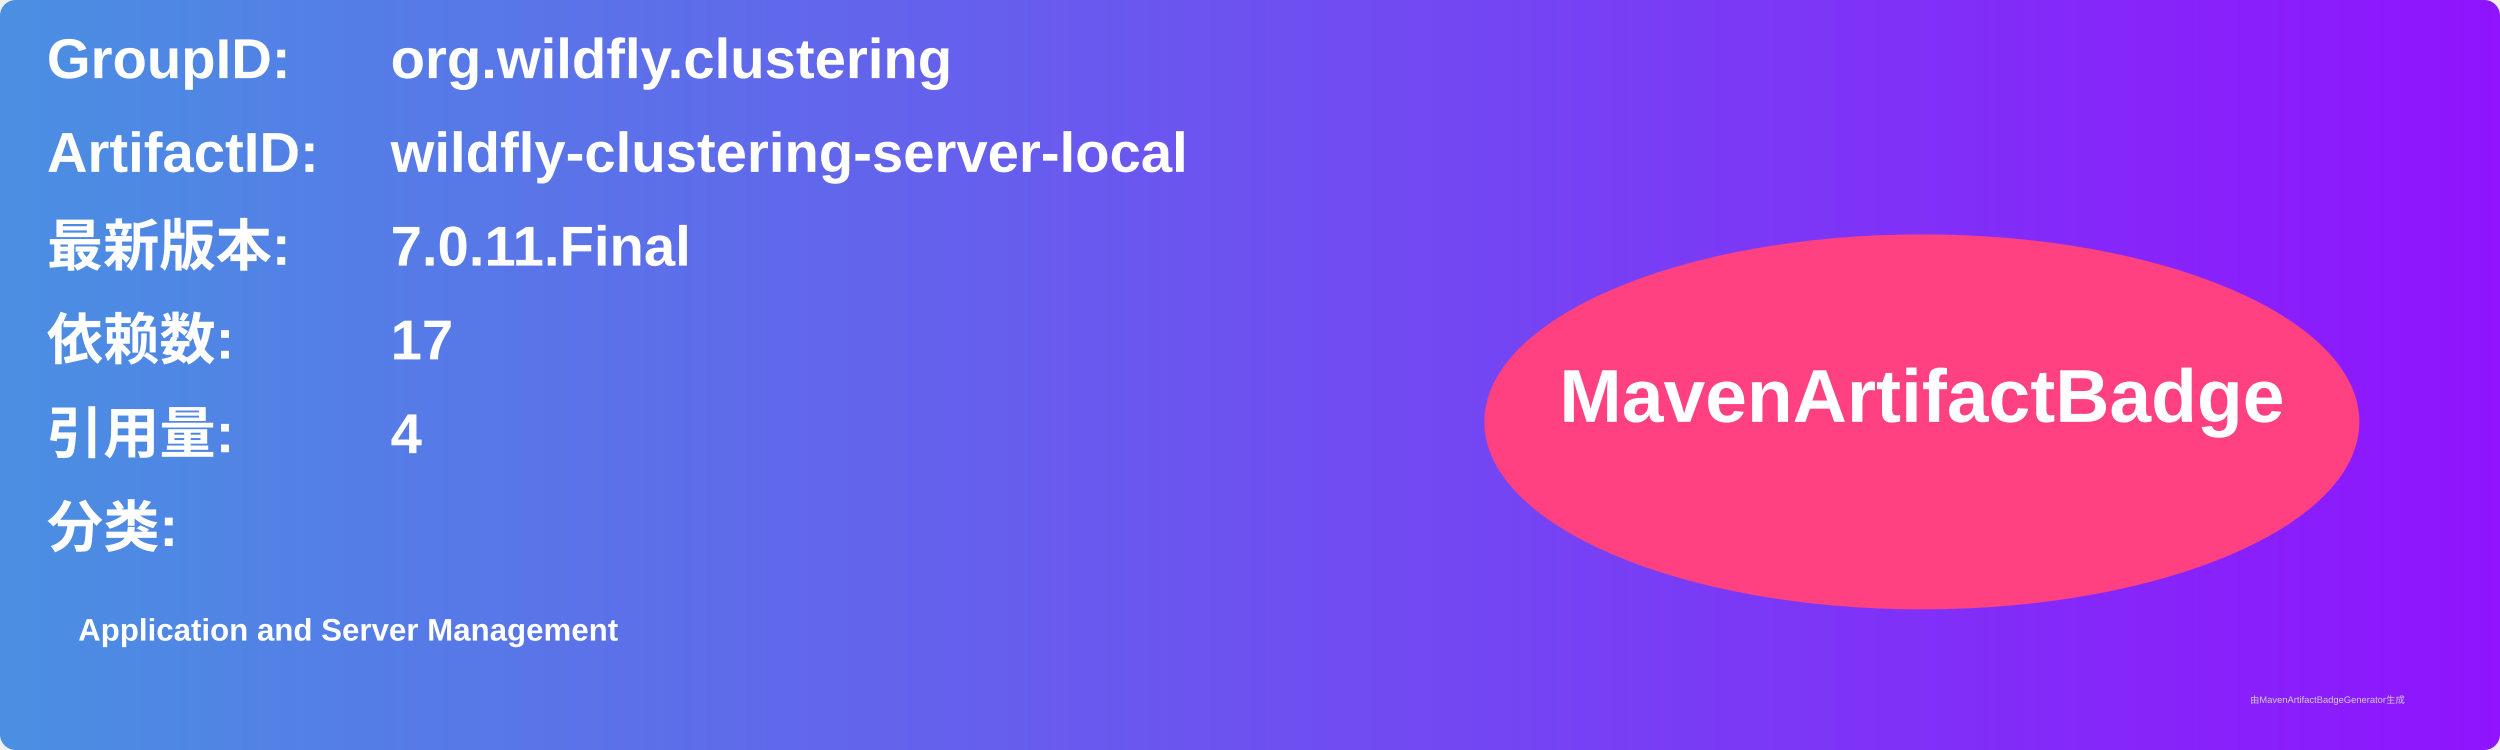
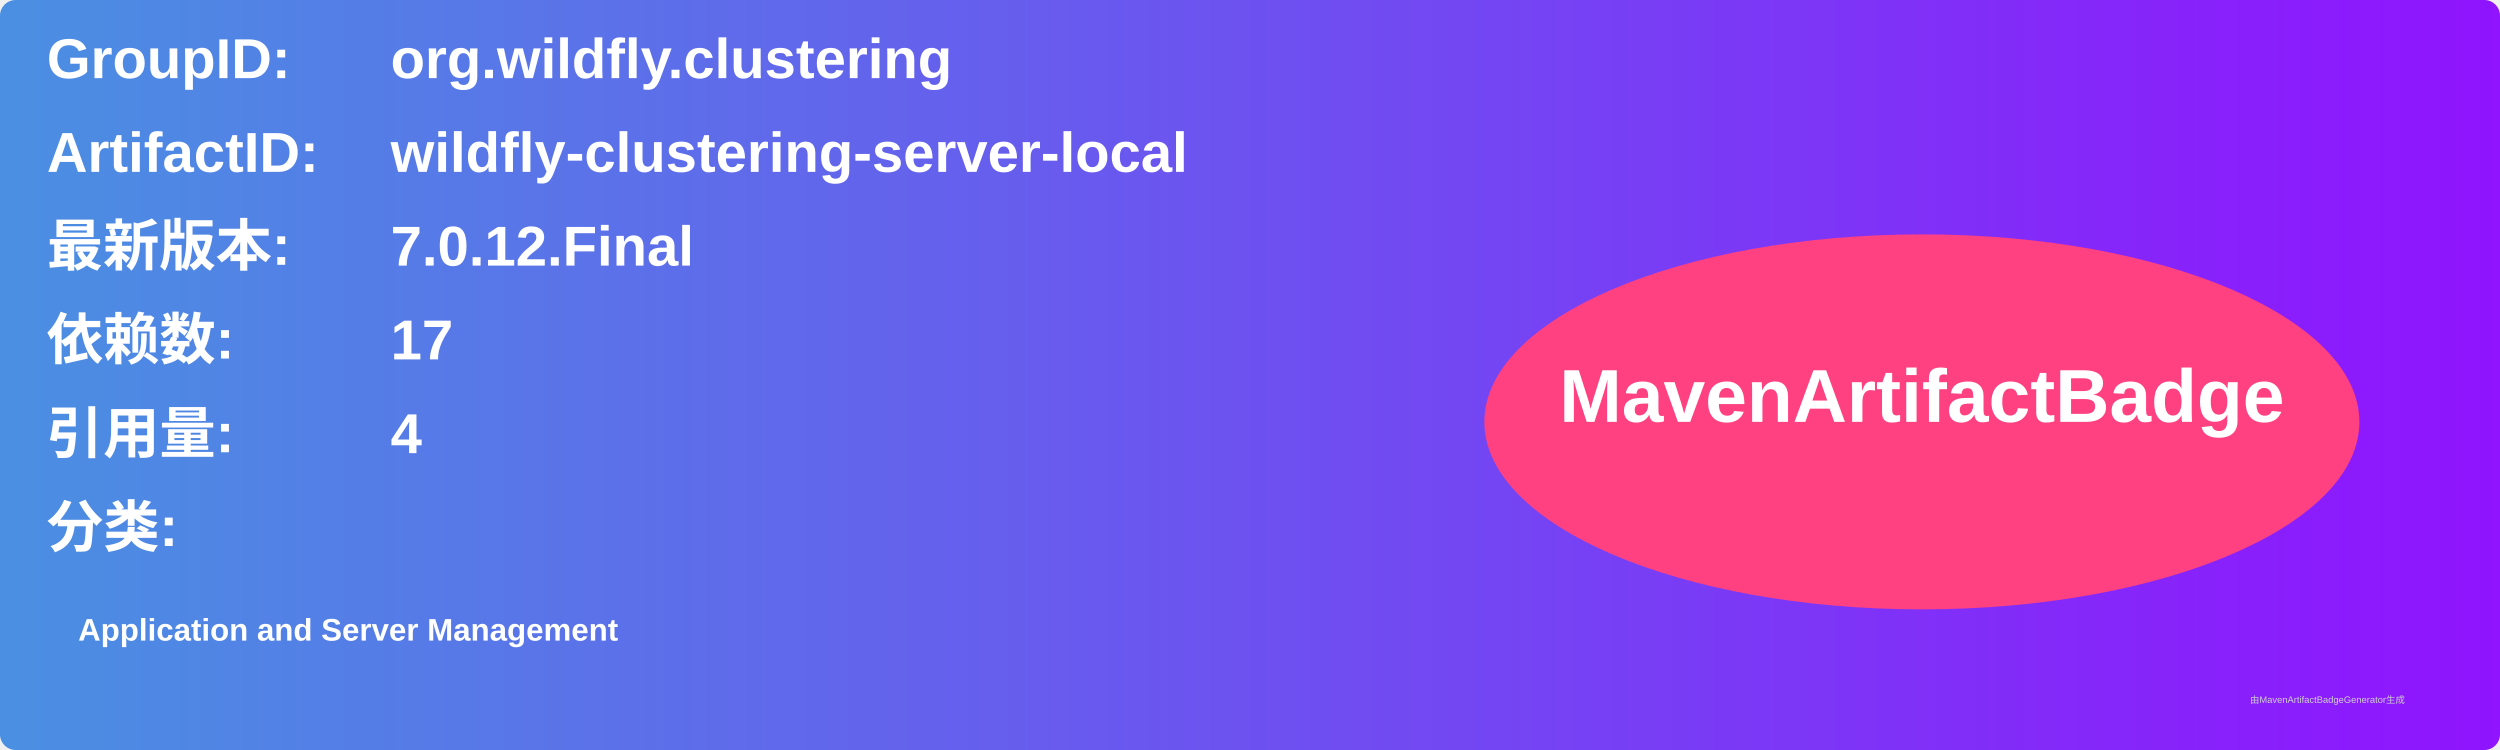
<svg xmlns="http://www.w3.org/2000/svg" width="800" height="240" viewBox="0 0 800 240">
  <linearGradient id="grad" x1="0%" y1="0%" x2="100%" y2="0%">
    <stop offset="0%" stop-color="#4a90e2" />
    <stop offset="100%" stop-color="#9013fe" />
  </linearGradient>
  <rect width="100%" height="100%" rx="5" ry="5" fill="url(#grad)" />
  <g transform="translate(15, 15)">
    <text x="0" y="10" font-family="Arial" font-size="18" fill="white" font-weight="bold" width="260">GroupID:</text>
    <text x="110" y="10" font-family="Arial" font-size="18" fill="white" font-weight="bold" width="460">org.wildfly.clustering</text>
    <text x="0" y="40" font-family="Arial" font-size="18" fill="white" font-weight="bold" width="260">ArtifactID:</text>
    <text x="110" y="40" font-family="Arial" font-size="18" fill="white" font-weight="bold" width="460">wildfly-clustering-server-local</text>
    <text x="0" y="70" font-family="Arial" font-size="18" fill="white" font-weight="bold">最新版本:</text>
    <text x="110" y="70" font-family="Arial" font-size="18" fill="white" font-weight="bold">
-       <tspan font-weight="bold">7.0.11.Final</tspan>
+       <tspan font-weight="bold">7.0.12.Final</tspan>
    </text>
    <text x="0" y="100" font-family="Arial" font-size="18" fill="white" font-weight="bold">依赖数: </text>
    <text x="110" y="100" font-family="Arial" font-size="18" fill="white">
      <tspan font-weight="bold">17</tspan>
    </text>
    <text x="0" y="130" font-family="Arial" font-size="18" fill="white" font-weight="bold">引用量: </text>
    <text x="110" y="130" font-family="Arial" font-size="18" fill="white">
      <tspan font-weight="bold">4</tspan>
    </text>
    <text x="0" y="160" font-family="Arial" font-size="18" fill="white" font-weight="bold">分类:</text>
    <text x="10" y="190" font-family="Arial" font-size="10" fill="white">
      <tspan font-weight="bold">Application and Server Management</tspan>
    </text>
    <ellipse cx="600" cy="120" rx="140" ry="60" fill="#ff4081" />
    <text x="600" y="120" text-anchor="middle" font-family="Arial" font-size="24" fill="white" font-weight="bold">MavenArtifactBadge</text>
  </g>
  <text x="720" y="225" font-family="Arial" font-size="3" fill="#d0d0d0">由MavenArtifactBadgeGenerator生成</text>
</svg>
